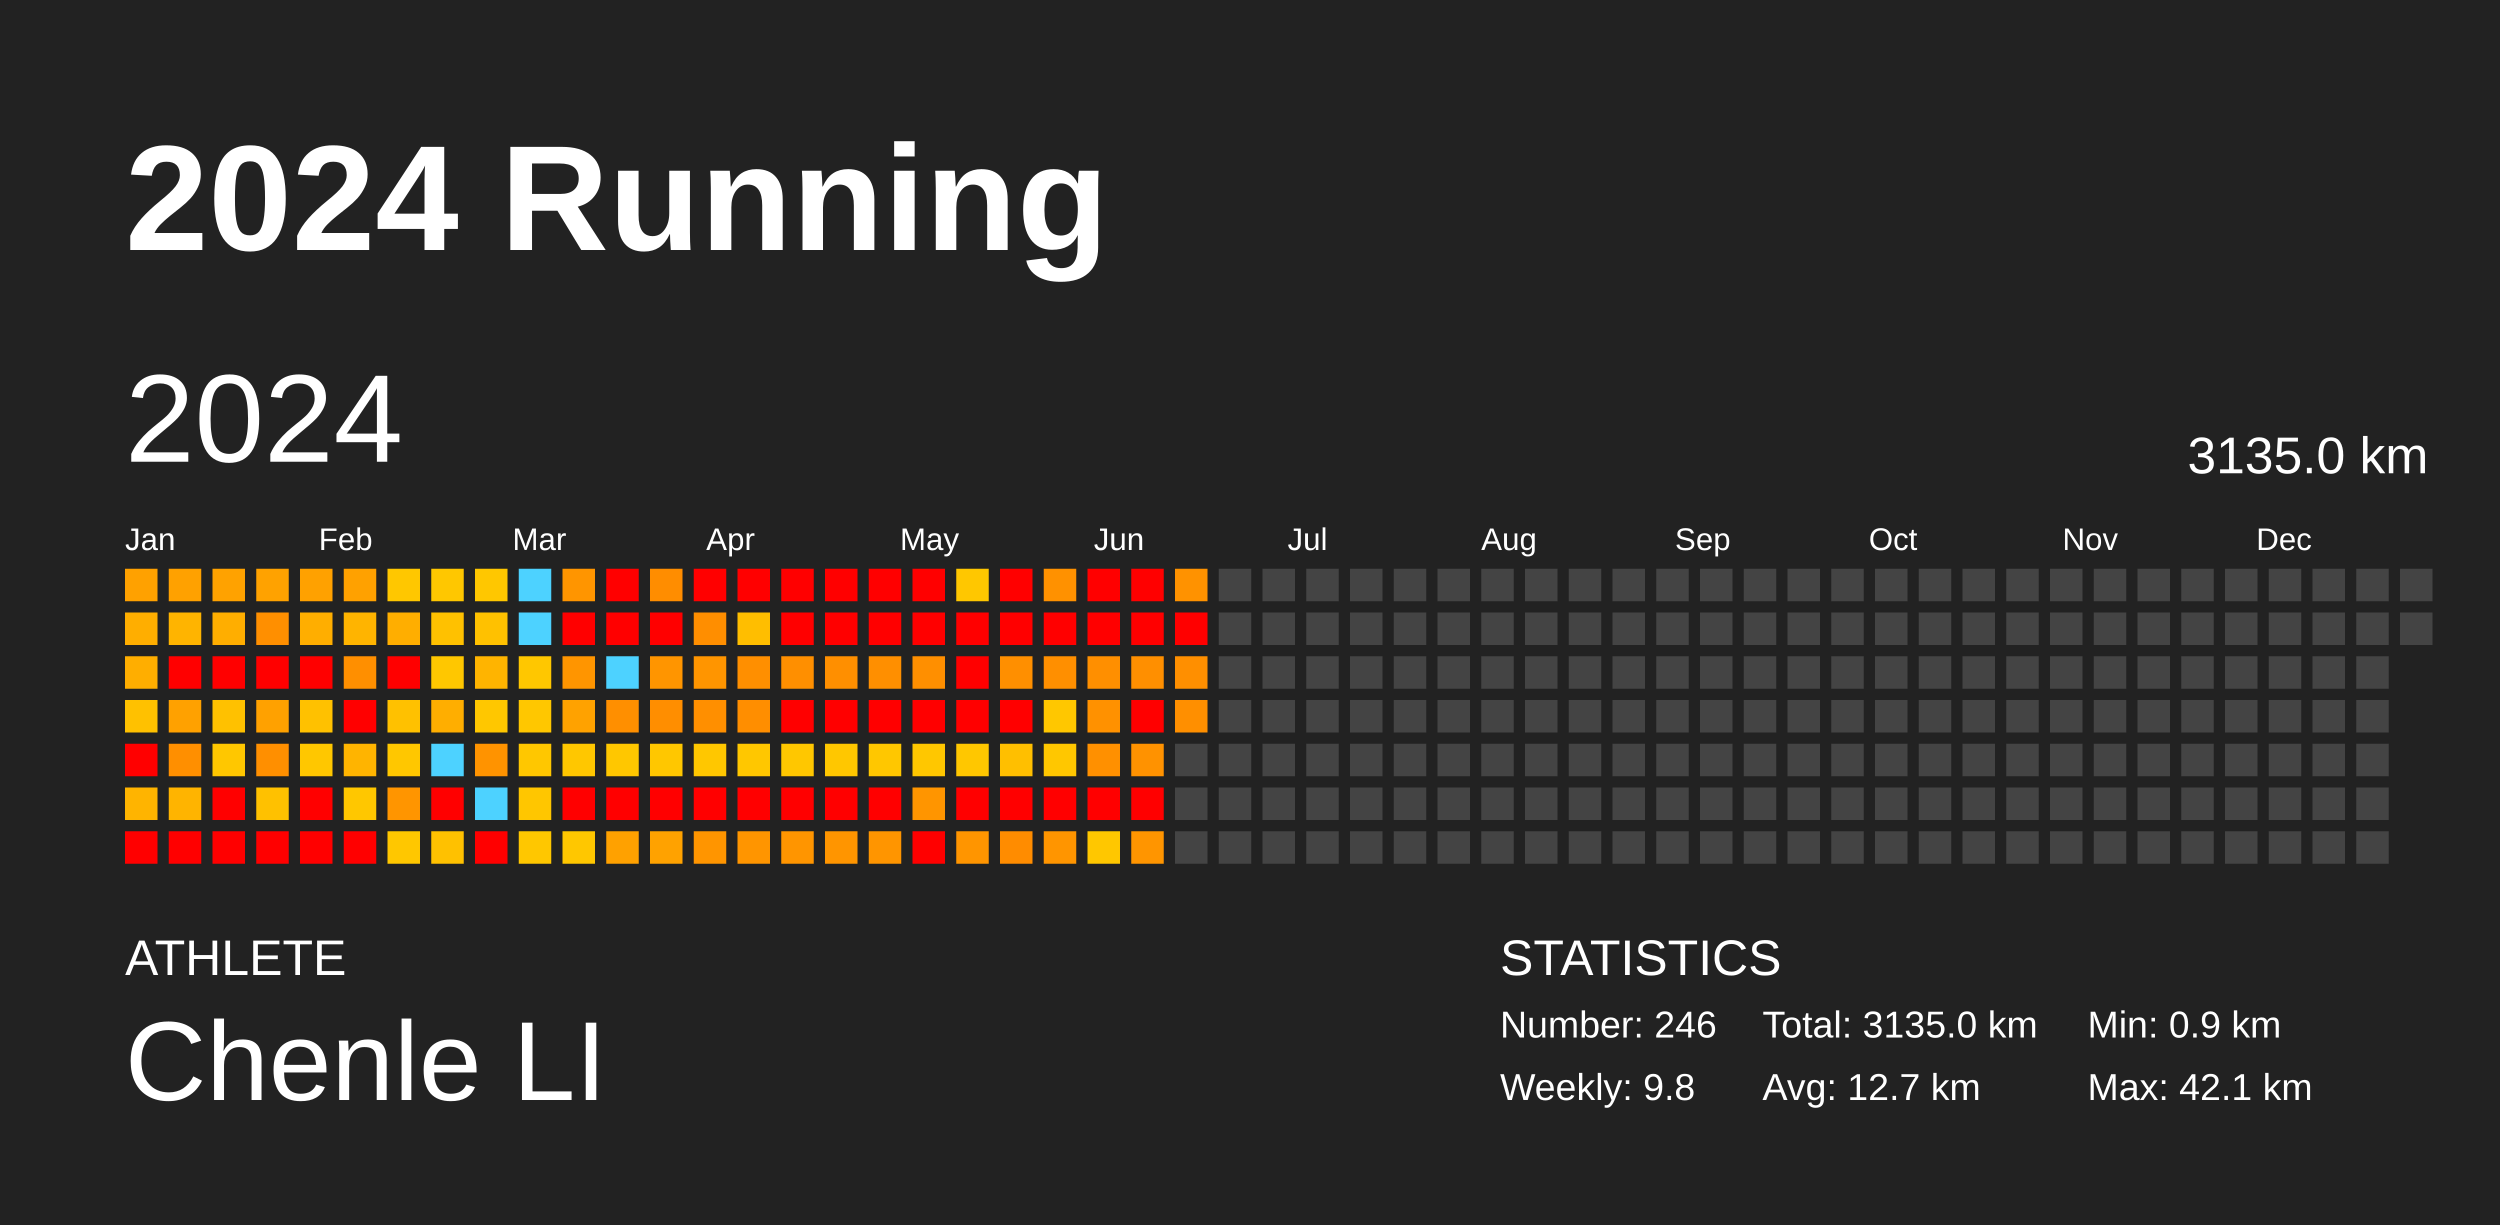
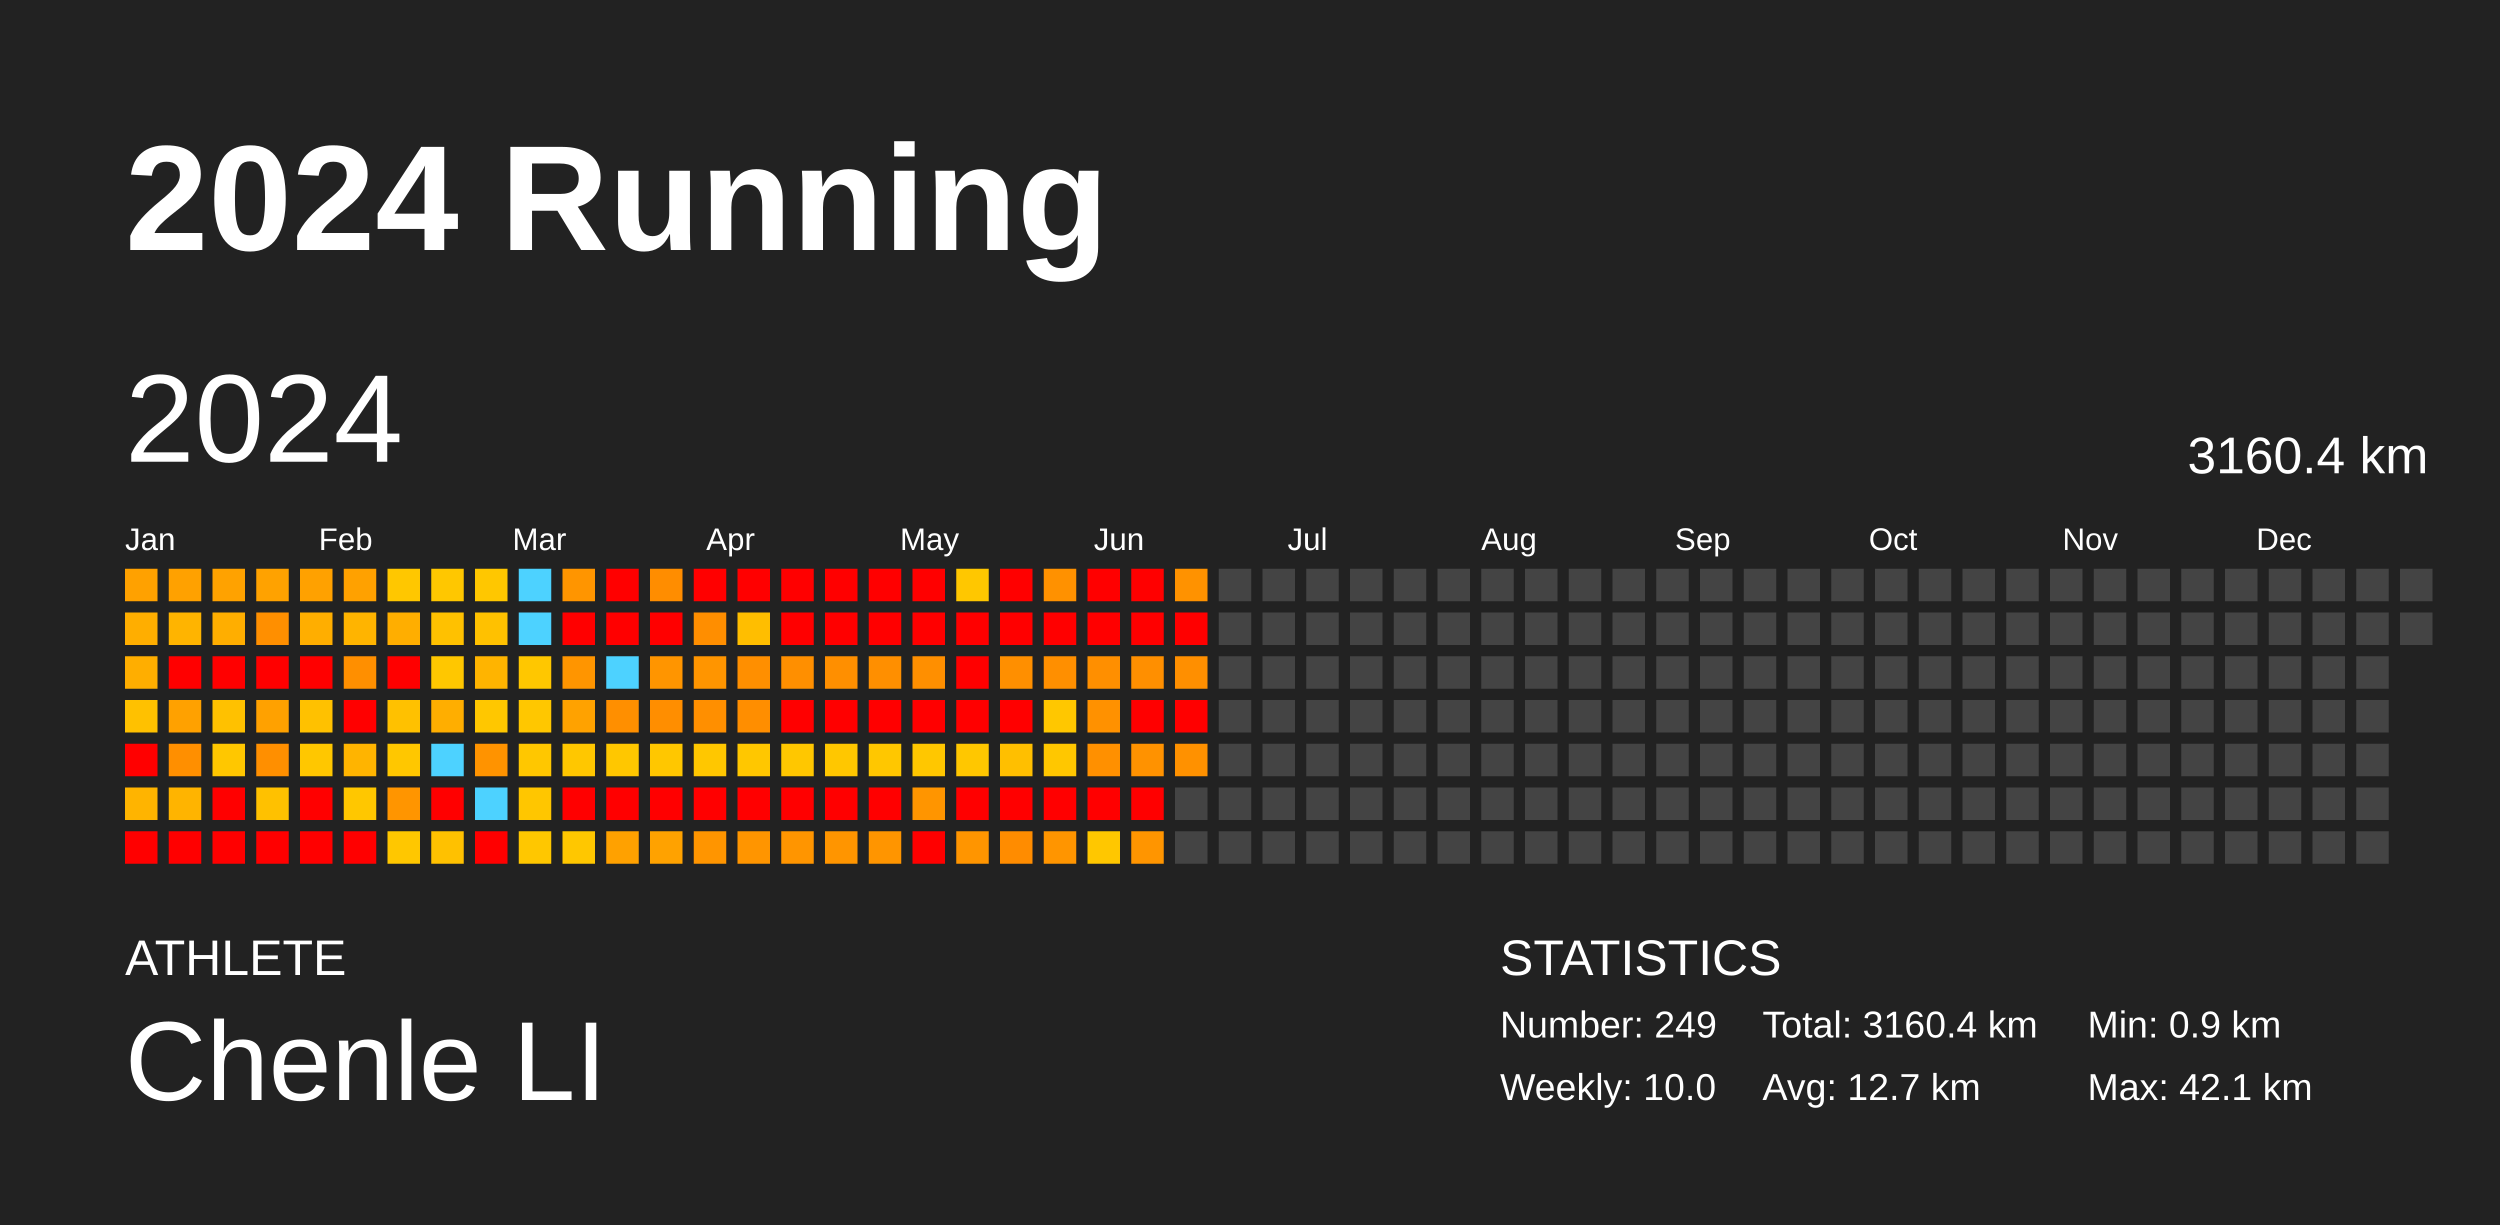
<svg xmlns="http://www.w3.org/2000/svg" baseProfile="full" height="98mm" version="1.1" viewBox="0,0,200,98" width="200mm">
  <defs />
  <rect fill="#222222" height="98" width="200" x="0" y="0" />
  <text fill="#FFFFFF" style="font-size:12px; font-family:Arial; font-weight:bold;" x="10" y="20">2024 Running</text>
  <text fill="#FFFFFF" style="font-size:4px; font-family:Arial" x="10" y="78">ATHLETE</text>
  <text fill="#FFFFFF" style="font-size:9px; font-family:Arial" x="10" y="88">Chenle LI</text>
  <text fill="#FFFFFF" style="font-size:4px; font-family:Arial" x="120" y="78">STATISTICS</text>
-   <text fill="#FFFFFF" style="font-size:3px; font-family:Arial" x="120" y="83">Number: 246</text>
-   <text fill="#FFFFFF" style="font-size:3px; font-family:Arial" x="120" y="88">Weekly: 9.8</text>
-   <text fill="#FFFFFF" style="font-size:3px; font-family:Arial" x="141" y="83">Total: 3135.0 km</text>
+   <text fill="#FFFFFF" style="font-size:3px; font-family:Arial" x="120" y="83">Number: 249</text>
+   <text fill="#FFFFFF" style="font-size:3px; font-family:Arial" x="120" y="88">Weekly: 10.0</text>
+   <text fill="#FFFFFF" style="font-size:3px; font-family:Arial" x="141" y="83">Total: 3160.4 km</text>
  <text fill="#FFFFFF" style="font-size:3px; font-family:Arial" x="141" y="88">Avg: 12.7 km</text>
  <text fill="#FFFFFF" style="font-size:3px; font-family:Arial" x="167" y="83">Min: 0.9 km</text>
  <text fill="#FFFFFF" style="font-size:3px; font-family:Arial" x="167" y="88">Max: 42.1 km</text>
  <text dominant-baseline="hanging" fill="#FFFFFF" style="font-size:10.0px; font-family:Arial;" x="10" y="30">2024</text>
-   <text dominant-baseline="hanging" fill="#FFFFFF" style="font-size:4.125px; font-family:Arial;" x="175" y="35">3135.0 km</text>
+   <text dominant-baseline="hanging" fill="#FFFFFF" style="font-size:4.125px; font-family:Arial;" x="175" y="35">3160.4 km</text>
  <text fill="#FFFFFF" style="font-size:2.5px; font-family:Arial" x="10.0" y="44">Jan</text>
  <text fill="#FFFFFF" style="font-size:2.5px; font-family:Arial" x="25.5" y="44">Feb</text>
  <text fill="#FFFFFF" style="font-size:2.5px; font-family:Arial" x="41.0" y="44">Mar</text>
  <text fill="#FFFFFF" style="font-size:2.5px; font-family:Arial" x="56.5" y="44">Apr</text>
  <text fill="#FFFFFF" style="font-size:2.5px; font-family:Arial" x="72.0" y="44">May</text>
  <text fill="#FFFFFF" style="font-size:2.5px; font-family:Arial" x="87.5" y="44">Jun</text>
  <text fill="#FFFFFF" style="font-size:2.5px; font-family:Arial" x="103.0" y="44">Jul</text>
  <text fill="#FFFFFF" style="font-size:2.5px; font-family:Arial" x="118.5" y="44">Aug</text>
  <text fill="#FFFFFF" style="font-size:2.5px; font-family:Arial" x="134.0" y="44">Sep</text>
  <text fill="#FFFFFF" style="font-size:2.5px; font-family:Arial" x="149.5" y="44">Oct</text>
  <text fill="#FFFFFF" style="font-size:2.5px; font-family:Arial" x="165.0" y="44">Nov</text>
  <text fill="#FFFFFF" style="font-size:2.5px; font-family:Arial" x="180.5" y="44">Dec</text>
  <rect fill="#ffa100" height="2.6" width="2.6" x="10.0" y="45.5" />
  <rect fill="#ffae00" height="2.6" width="2.6" x="10.0" y="49.0" />
  <rect fill="#ffae00" height="2.6" width="2.6" x="10.0" y="52.5" />
  <rect fill="#ffc100" height="2.6" width="2.6" x="10.0" y="56.0" />
  <rect fill="red" height="2.6" width="2.6" x="10.0" y="59.5" />
  <rect fill="#ffb400" height="2.6" width="2.6" x="10.0" y="63.0" />
  <rect fill="red" height="2.6" width="2.6" x="10.0" y="66.5" />
  <rect fill="#ffa100" height="2.6" width="2.6" x="13.5" y="45.5" />
  <rect fill="#ffb400" height="2.6" width="2.6" x="13.5" y="49.0" />
  <rect fill="red" height="2.6" width="2.6" x="13.5" y="52.5" />
  <rect fill="#ffa100" height="2.6" width="2.6" x="13.5" y="56.0" />
  <rect fill="#ff8f00" height="2.6" width="2.6" x="13.5" y="59.5" />
  <rect fill="#ffb400" height="2.6" width="2.6" x="13.5" y="63.0" />
  <rect fill="red" height="2.6" width="2.6" x="13.5" y="66.5" />
  <rect fill="#ffa200" height="2.6" width="2.6" x="17.0" y="45.5" />
  <rect fill="#ffae00" height="2.6" width="2.6" x="17.0" y="49.0" />
  <rect fill="red" height="2.6" width="2.6" x="17.0" y="52.5" />
  <rect fill="#ffc100" height="2.6" width="2.6" x="17.0" y="56.0" />
  <rect fill="#ffc700" height="2.6" width="2.6" x="17.0" y="59.5" />
  <rect fill="red" height="2.6" width="2.6" x="17.0" y="63.0" />
  <rect fill="red" height="2.6" width="2.6" x="17.0" y="66.5" />
  <rect fill="#ffa200" height="2.6" width="2.6" x="20.5" y="45.5" />
  <rect fill="#ff8f00" height="2.6" width="2.6" x="20.5" y="49.0" />
  <rect fill="red" height="2.6" width="2.6" x="20.5" y="52.5" />
  <rect fill="#ffa100" height="2.6" width="2.6" x="20.5" y="56.0" />
  <rect fill="#ff8f00" height="2.6" width="2.6" x="20.5" y="59.5" />
  <rect fill="#ffc100" height="2.6" width="2.6" x="20.5" y="63.0" />
  <rect fill="red" height="2.6" width="2.6" x="20.5" y="66.5" />
  <rect fill="#ffa100" height="2.6" width="2.6" x="24.0" y="45.5" />
  <rect fill="#ffae00" height="2.6" width="2.6" x="24.0" y="49.0" />
  <rect fill="red" height="2.6" width="2.6" x="24.0" y="52.5" />
  <rect fill="#ffc100" height="2.6" width="2.6" x="24.0" y="56.0" />
  <rect fill="#ffc700" height="2.6" width="2.6" x="24.0" y="59.5" />
  <rect fill="red" height="2.6" width="2.6" x="24.0" y="63.0" />
  <rect fill="red" height="2.6" width="2.6" x="24.0" y="66.5" />
  <rect fill="#ffa100" height="2.6" width="2.6" x="27.5" y="45.5" />
  <rect fill="#ffb400" height="2.6" width="2.6" x="27.5" y="49.0" />
  <rect fill="#ff8f00" height="2.6" width="2.6" x="27.5" y="52.5" />
  <rect fill="red" height="2.6" width="2.6" x="27.5" y="56.0" />
  <rect fill="#ffb400" height="2.6" width="2.6" x="27.5" y="59.5" />
  <rect fill="#ffc700" height="2.6" width="2.6" x="27.5" y="63.0" />
  <rect fill="red" height="2.6" width="2.6" x="27.5" y="66.5" />
  <rect fill="#ffc700" height="2.6" width="2.6" x="31.0" y="45.5" />
  <rect fill="#ffae00" height="2.6" width="2.6" x="31.0" y="49.0" />
  <rect fill="red" height="2.6" width="2.6" x="31.0" y="52.5" />
  <rect fill="#ffc100" height="2.6" width="2.6" x="31.0" y="56.0" />
  <rect fill="#ffc700" height="2.6" width="2.6" x="31.0" y="59.5" />
  <rect fill="#ff9500" height="2.6" width="2.6" x="31.0" y="63.0" />
  <rect fill="#ffc700" height="2.6" width="2.6" x="31.0" y="66.5" />
  <rect fill="#ffc700" height="2.6" width="2.6" x="34.5" y="45.5" />
  <rect fill="#ffc100" height="2.6" width="2.6" x="34.5" y="49.0" />
  <rect fill="#ffc700" height="2.6" width="2.6" x="34.5" y="52.5" />
  <rect fill="#ffae00" height="2.6" width="2.6" x="34.5" y="56.0" />
  <rect fill="#4dd2ff" height="2.6" width="2.6" x="34.5" y="59.5" />
  <rect fill="red" height="2.6" width="2.6" x="34.5" y="63.0" />
  <rect fill="#ffc100" height="2.6" width="2.6" x="34.5" y="66.5" />
  <rect fill="#ffc700" height="2.6" width="2.6" x="38.0" y="45.5" />
  <rect fill="#ffc100" height="2.6" width="2.6" x="38.0" y="49.0" />
  <rect fill="#ffb400" height="2.6" width="2.6" x="38.0" y="52.5" />
  <rect fill="#ffc700" height="2.6" width="2.6" x="38.0" y="56.0" />
  <rect fill="#ff9300" height="2.6" width="2.6" x="38.0" y="59.5" />
  <rect fill="#4dd2ff" height="2.6" width="2.6" x="38.0" y="63.0" />
  <rect fill="red" height="2.6" width="2.6" x="38.0" y="66.5" />
  <rect fill="#4dd2ff" height="2.6" width="2.6" x="41.5" y="45.5" />
  <rect fill="#4dd2ff" height="2.6" width="2.6" x="41.5" y="49.0" />
  <rect fill="#ffc700" height="2.6" width="2.6" x="41.5" y="52.5" />
  <rect fill="#ffc700" height="2.6" width="2.6" x="41.5" y="56.0" />
  <rect fill="#ffc700" height="2.6" width="2.6" x="41.5" y="59.5" />
  <rect fill="#ffc600" height="2.6" width="2.6" x="41.5" y="63.0" />
  <rect fill="#ffc700" height="2.6" width="2.6" x="41.5" y="66.5" />
  <rect fill="#ff9500" height="2.6" width="2.6" x="45.0" y="45.5" />
  <rect fill="red" height="2.6" width="2.6" x="45.0" y="49.0" />
  <rect fill="#ff9500" height="2.6" width="2.6" x="45.0" y="52.5" />
  <rect fill="#ffa200" height="2.6" width="2.6" x="45.0" y="56.0" />
  <rect fill="#ffc700" height="2.6" width="2.6" x="45.0" y="59.5" />
  <rect fill="red" height="2.6" width="2.6" x="45.0" y="63.0" />
  <rect fill="#ffc700" height="2.6" width="2.6" x="45.0" y="66.5" />
  <rect fill="red" height="2.6" width="2.6" x="48.5" y="45.5" />
  <rect fill="red" height="2.6" width="2.6" x="48.5" y="49.0" />
  <rect fill="#4dd2ff" height="2.6" width="2.6" x="48.5" y="52.5" />
  <rect fill="#ff8f00" height="2.6" width="2.6" x="48.5" y="56.0" />
  <rect fill="#ffc700" height="2.6" width="2.6" x="48.5" y="59.5" />
  <rect fill="red" height="2.6" width="2.6" x="48.5" y="63.0" />
  <rect fill="#ffa100" height="2.6" width="2.6" x="48.5" y="66.5" />
  <rect fill="#ff8d00" height="2.6" width="2.6" x="52.0" y="45.5" />
  <rect fill="red" height="2.6" width="2.6" x="52.0" y="49.0" />
  <rect fill="#ff9500" height="2.6" width="2.6" x="52.0" y="52.5" />
  <rect fill="#ff8e00" height="2.6" width="2.6" x="52.0" y="56.0" />
  <rect fill="#ffc700" height="2.6" width="2.6" x="52.0" y="59.5" />
  <rect fill="red" height="2.6" width="2.6" x="52.0" y="63.0" />
  <rect fill="#ffa200" height="2.6" width="2.6" x="52.0" y="66.5" />
  <rect fill="red" height="2.6" width="2.6" x="55.5" y="45.5" />
  <rect fill="#ff8e00" height="2.6" width="2.6" x="55.5" y="49.0" />
  <rect fill="#ff9500" height="2.6" width="2.6" x="55.5" y="52.5" />
  <rect fill="#ff8f00" height="2.6" width="2.6" x="55.5" y="56.0" />
  <rect fill="#ffc700" height="2.6" width="2.6" x="55.5" y="59.5" />
  <rect fill="red" height="2.6" width="2.6" x="55.5" y="63.0" />
  <rect fill="#ff9500" height="2.6" width="2.6" x="55.5" y="66.5" />
  <rect fill="red" height="2.6" width="2.6" x="59.0" y="45.5" />
  <rect fill="#ffbe00" height="2.6" width="2.6" x="59.0" y="49.0" />
  <rect fill="#ff8f00" height="2.6" width="2.6" x="59.0" y="52.5" />
  <rect fill="#ff8e00" height="2.6" width="2.6" x="59.0" y="56.0" />
  <rect fill="#ffc700" height="2.6" width="2.6" x="59.0" y="59.5" />
  <rect fill="red" height="2.6" width="2.6" x="59.0" y="63.0" />
  <rect fill="#ff9500" height="2.6" width="2.6" x="59.0" y="66.5" />
  <rect fill="red" height="2.6" width="2.6" x="62.5" y="45.5" />
  <rect fill="red" height="2.6" width="2.6" x="62.5" y="49.0" />
  <rect fill="#ff8f00" height="2.6" width="2.6" x="62.5" y="52.5" />
  <rect fill="red" height="2.6" width="2.6" x="62.5" y="56.0" />
  <rect fill="#ffc700" height="2.6" width="2.6" x="62.5" y="59.5" />
  <rect fill="red" height="2.6" width="2.6" x="62.5" y="63.0" />
  <rect fill="#ff9500" height="2.6" width="2.6" x="62.5" y="66.5" />
  <rect fill="red" height="2.6" width="2.6" x="66.0" y="45.5" />
  <rect fill="red" height="2.6" width="2.6" x="66.0" y="49.0" />
  <rect fill="#ff8f00" height="2.6" width="2.6" x="66.0" y="52.5" />
  <rect fill="red" height="2.6" width="2.6" x="66.0" y="56.0" />
  <rect fill="#ffc700" height="2.6" width="2.6" x="66.0" y="59.5" />
  <rect fill="red" height="2.6" width="2.6" x="66.0" y="63.0" />
  <rect fill="#ff9500" height="2.6" width="2.6" x="66.0" y="66.5" />
  <rect fill="red" height="2.6" width="2.6" x="69.5" y="45.5" />
  <rect fill="red" height="2.6" width="2.6" x="69.5" y="49.0" />
  <rect fill="#ff8f00" height="2.6" width="2.6" x="69.5" y="52.5" />
  <rect fill="red" height="2.6" width="2.6" x="69.5" y="56.0" />
  <rect fill="#ffc700" height="2.6" width="2.6" x="69.5" y="59.5" />
  <rect fill="red" height="2.6" width="2.6" x="69.5" y="63.0" />
  <rect fill="#ff9500" height="2.6" width="2.6" x="69.5" y="66.5" />
  <rect fill="red" height="2.6" width="2.6" x="73.0" y="45.5" />
  <rect fill="red" height="2.6" width="2.6" x="73.0" y="49.0" />
  <rect fill="#ff8f00" height="2.6" width="2.6" x="73.0" y="52.5" />
  <rect fill="red" height="2.6" width="2.6" x="73.0" y="56.0" />
  <rect fill="#ffc700" height="2.6" width="2.6" x="73.0" y="59.5" />
  <rect fill="#ff9500" height="2.6" width="2.6" x="73.0" y="63.0" />
  <rect fill="red" height="2.6" width="2.6" x="73.0" y="66.5" />
  <rect fill="#ffc700" height="2.6" width="2.6" x="76.5" y="45.5" />
  <rect fill="red" height="2.6" width="2.6" x="76.5" y="49.0" />
  <rect fill="red" height="2.6" width="2.6" x="76.5" y="52.5" />
  <rect fill="red" height="2.6" width="2.6" x="76.5" y="56.0" />
  <rect fill="#ffc700" height="2.6" width="2.6" x="76.5" y="59.5" />
  <rect fill="red" height="2.6" width="2.6" x="76.5" y="63.0" />
  <rect fill="#ff9500" height="2.6" width="2.6" x="76.5" y="66.5" />
  <rect fill="red" height="2.6" width="2.6" x="80.0" y="45.5" />
  <rect fill="red" height="2.6" width="2.6" x="80.0" y="49.0" />
  <rect fill="#ff8f00" height="2.6" width="2.6" x="80.0" y="52.5" />
  <rect fill="red" height="2.6" width="2.6" x="80.0" y="56.0" />
  <rect fill="#ffbf00" height="2.6" width="2.6" x="80.0" y="59.5" />
  <rect fill="red" height="2.6" width="2.6" x="80.0" y="63.0" />
  <rect fill="#ff8c00" height="2.6" width="2.6" x="80.0" y="66.5" />
  <rect fill="#ff9100" height="2.6" width="2.6" x="83.5" y="45.5" />
  <rect fill="red" height="2.6" width="2.6" x="83.5" y="49.0" />
  <rect fill="#ff8f00" height="2.6" width="2.6" x="83.5" y="52.5" />
  <rect fill="#ffc700" height="2.6" width="2.6" x="83.5" y="56.0" />
  <rect fill="#ffc700" height="2.6" width="2.6" x="83.5" y="59.5" />
  <rect fill="red" height="2.6" width="2.6" x="83.5" y="63.0" />
  <rect fill="#ff9500" height="2.6" width="2.6" x="83.5" y="66.5" />
  <rect fill="red" height="2.6" width="2.6" x="87.0" y="45.5" />
  <rect fill="red" height="2.6" width="2.6" x="87.0" y="49.0" />
  <rect fill="#ff8f00" height="2.6" width="2.6" x="87.0" y="52.5" />
  <rect fill="#ff9100" height="2.6" width="2.6" x="87.0" y="56.0" />
  <rect fill="#ff9000" height="2.6" width="2.6" x="87.0" y="59.5" />
  <rect fill="red" height="2.6" width="2.6" x="87.0" y="63.0" />
  <rect fill="#ffc700" height="2.6" width="2.6" x="87.0" y="66.5" />
  <rect fill="red" height="2.6" width="2.6" x="90.5" y="45.5" />
  <rect fill="red" height="2.6" width="2.6" x="90.5" y="49.0" />
  <rect fill="#ff8f00" height="2.6" width="2.6" x="90.5" y="52.5" />
  <rect fill="red" height="2.6" width="2.6" x="90.5" y="56.0" />
  <rect fill="#ff9200" height="2.6" width="2.6" x="90.5" y="59.5" />
  <rect fill="red" height="2.6" width="2.6" x="90.5" y="63.0" />
  <rect fill="#ff9500" height="2.6" width="2.6" x="90.5" y="66.5" />
  <rect fill="#ff9200" height="2.6" width="2.6" x="94.0" y="45.5" />
  <rect fill="red" height="2.6" width="2.6" x="94.0" y="49.0" />
  <rect fill="#ff8f00" height="2.6" width="2.6" x="94.0" y="52.5" />
-   <rect fill="#ff8f00" height="2.6" width="2.6" x="94.0" y="56.0" />
-   <rect fill="#444444" height="2.6" width="2.6" x="94.0" y="59.5" />
+   <rect fill="red" height="2.6" width="2.6" x="94.0" y="56.0" />
+   <rect fill="#ff9100" height="2.6" width="2.6" x="94.0" y="59.5" />
  <rect fill="#444444" height="2.6" width="2.6" x="94.0" y="63.0" />
  <rect fill="#444444" height="2.6" width="2.6" x="94.0" y="66.5" />
  <rect fill="#444444" height="2.6" width="2.6" x="97.5" y="45.5" />
  <rect fill="#444444" height="2.6" width="2.6" x="97.5" y="49.0" />
  <rect fill="#444444" height="2.6" width="2.6" x="97.5" y="52.5" />
  <rect fill="#444444" height="2.6" width="2.6" x="97.5" y="56.0" />
  <rect fill="#444444" height="2.6" width="2.6" x="97.5" y="59.5" />
  <rect fill="#444444" height="2.6" width="2.6" x="97.5" y="63.0" />
  <rect fill="#444444" height="2.6" width="2.6" x="97.5" y="66.5" />
  <rect fill="#444444" height="2.6" width="2.6" x="101.0" y="45.5" />
  <rect fill="#444444" height="2.6" width="2.6" x="101.0" y="49.0" />
  <rect fill="#444444" height="2.6" width="2.6" x="101.0" y="52.5" />
  <rect fill="#444444" height="2.6" width="2.6" x="101.0" y="56.0" />
  <rect fill="#444444" height="2.6" width="2.6" x="101.0" y="59.5" />
  <rect fill="#444444" height="2.6" width="2.6" x="101.0" y="63.0" />
  <rect fill="#444444" height="2.6" width="2.6" x="101.0" y="66.5" />
  <rect fill="#444444" height="2.6" width="2.6" x="104.5" y="45.5" />
  <rect fill="#444444" height="2.6" width="2.6" x="104.5" y="49.0" />
  <rect fill="#444444" height="2.6" width="2.6" x="104.5" y="52.5" />
  <rect fill="#444444" height="2.6" width="2.6" x="104.5" y="56.0" />
  <rect fill="#444444" height="2.6" width="2.6" x="104.5" y="59.5" />
  <rect fill="#444444" height="2.6" width="2.6" x="104.5" y="63.0" />
  <rect fill="#444444" height="2.6" width="2.6" x="104.5" y="66.5" />
  <rect fill="#444444" height="2.6" width="2.6" x="108.0" y="45.5" />
  <rect fill="#444444" height="2.6" width="2.6" x="108.0" y="49.0" />
  <rect fill="#444444" height="2.6" width="2.6" x="108.0" y="52.5" />
  <rect fill="#444444" height="2.6" width="2.6" x="108.0" y="56.0" />
  <rect fill="#444444" height="2.6" width="2.6" x="108.0" y="59.5" />
  <rect fill="#444444" height="2.6" width="2.6" x="108.0" y="63.0" />
  <rect fill="#444444" height="2.6" width="2.6" x="108.0" y="66.5" />
  <rect fill="#444444" height="2.6" width="2.6" x="111.5" y="45.5" />
  <rect fill="#444444" height="2.6" width="2.6" x="111.5" y="49.0" />
  <rect fill="#444444" height="2.6" width="2.6" x="111.5" y="52.5" />
  <rect fill="#444444" height="2.6" width="2.6" x="111.5" y="56.0" />
  <rect fill="#444444" height="2.6" width="2.6" x="111.5" y="59.5" />
  <rect fill="#444444" height="2.6" width="2.6" x="111.5" y="63.0" />
  <rect fill="#444444" height="2.6" width="2.6" x="111.5" y="66.5" />
  <rect fill="#444444" height="2.6" width="2.6" x="115.0" y="45.5" />
  <rect fill="#444444" height="2.6" width="2.6" x="115.0" y="49.0" />
  <rect fill="#444444" height="2.6" width="2.6" x="115.0" y="52.5" />
  <rect fill="#444444" height="2.6" width="2.6" x="115.0" y="56.0" />
  <rect fill="#444444" height="2.6" width="2.6" x="115.0" y="59.5" />
  <rect fill="#444444" height="2.6" width="2.6" x="115.0" y="63.0" />
  <rect fill="#444444" height="2.6" width="2.6" x="115.0" y="66.5" />
  <rect fill="#444444" height="2.6" width="2.6" x="118.5" y="45.5" />
  <rect fill="#444444" height="2.6" width="2.6" x="118.5" y="49.0" />
  <rect fill="#444444" height="2.6" width="2.6" x="118.5" y="52.5" />
  <rect fill="#444444" height="2.6" width="2.6" x="118.5" y="56.0" />
  <rect fill="#444444" height="2.6" width="2.6" x="118.5" y="59.5" />
  <rect fill="#444444" height="2.6" width="2.6" x="118.5" y="63.0" />
  <rect fill="#444444" height="2.6" width="2.6" x="118.5" y="66.5" />
  <rect fill="#444444" height="2.6" width="2.6" x="122.0" y="45.5" />
  <rect fill="#444444" height="2.6" width="2.6" x="122.0" y="49.0" />
  <rect fill="#444444" height="2.6" width="2.6" x="122.0" y="52.5" />
  <rect fill="#444444" height="2.6" width="2.6" x="122.0" y="56.0" />
  <rect fill="#444444" height="2.6" width="2.6" x="122.0" y="59.5" />
  <rect fill="#444444" height="2.6" width="2.6" x="122.0" y="63.0" />
  <rect fill="#444444" height="2.6" width="2.6" x="122.0" y="66.5" />
  <rect fill="#444444" height="2.6" width="2.6" x="125.5" y="45.5" />
  <rect fill="#444444" height="2.6" width="2.6" x="125.5" y="49.0" />
  <rect fill="#444444" height="2.6" width="2.6" x="125.5" y="52.5" />
  <rect fill="#444444" height="2.6" width="2.6" x="125.5" y="56.0" />
  <rect fill="#444444" height="2.6" width="2.6" x="125.5" y="59.5" />
  <rect fill="#444444" height="2.6" width="2.6" x="125.5" y="63.0" />
  <rect fill="#444444" height="2.6" width="2.6" x="125.5" y="66.5" />
  <rect fill="#444444" height="2.6" width="2.6" x="129.0" y="45.5" />
  <rect fill="#444444" height="2.6" width="2.6" x="129.0" y="49.0" />
  <rect fill="#444444" height="2.6" width="2.6" x="129.0" y="52.5" />
  <rect fill="#444444" height="2.6" width="2.6" x="129.0" y="56.0" />
  <rect fill="#444444" height="2.6" width="2.6" x="129.0" y="59.5" />
  <rect fill="#444444" height="2.6" width="2.6" x="129.0" y="63.0" />
  <rect fill="#444444" height="2.6" width="2.6" x="129.0" y="66.5" />
  <rect fill="#444444" height="2.6" width="2.6" x="132.5" y="45.5" />
  <rect fill="#444444" height="2.6" width="2.6" x="132.5" y="49.0" />
  <rect fill="#444444" height="2.6" width="2.6" x="132.5" y="52.5" />
  <rect fill="#444444" height="2.6" width="2.6" x="132.5" y="56.0" />
  <rect fill="#444444" height="2.6" width="2.6" x="132.5" y="59.5" />
  <rect fill="#444444" height="2.6" width="2.6" x="132.5" y="63.0" />
  <rect fill="#444444" height="2.6" width="2.6" x="132.5" y="66.5" />
  <rect fill="#444444" height="2.6" width="2.6" x="136.0" y="45.5" />
  <rect fill="#444444" height="2.6" width="2.6" x="136.0" y="49.0" />
  <rect fill="#444444" height="2.6" width="2.6" x="136.0" y="52.5" />
  <rect fill="#444444" height="2.6" width="2.6" x="136.0" y="56.0" />
  <rect fill="#444444" height="2.6" width="2.6" x="136.0" y="59.5" />
  <rect fill="#444444" height="2.6" width="2.6" x="136.0" y="63.0" />
  <rect fill="#444444" height="2.6" width="2.6" x="136.0" y="66.5" />
  <rect fill="#444444" height="2.6" width="2.6" x="139.5" y="45.5" />
  <rect fill="#444444" height="2.6" width="2.6" x="139.5" y="49.0" />
  <rect fill="#444444" height="2.6" width="2.6" x="139.5" y="52.5" />
  <rect fill="#444444" height="2.6" width="2.6" x="139.5" y="56.0" />
  <rect fill="#444444" height="2.6" width="2.6" x="139.5" y="59.5" />
  <rect fill="#444444" height="2.6" width="2.6" x="139.5" y="63.0" />
  <rect fill="#444444" height="2.6" width="2.6" x="139.5" y="66.5" />
  <rect fill="#444444" height="2.6" width="2.6" x="143.0" y="45.5" />
  <rect fill="#444444" height="2.6" width="2.6" x="143.0" y="49.0" />
  <rect fill="#444444" height="2.6" width="2.6" x="143.0" y="52.5" />
  <rect fill="#444444" height="2.6" width="2.6" x="143.0" y="56.0" />
  <rect fill="#444444" height="2.6" width="2.6" x="143.0" y="59.5" />
  <rect fill="#444444" height="2.6" width="2.6" x="143.0" y="63.0" />
  <rect fill="#444444" height="2.6" width="2.6" x="143.0" y="66.5" />
  <rect fill="#444444" height="2.6" width="2.6" x="146.5" y="45.5" />
  <rect fill="#444444" height="2.6" width="2.6" x="146.5" y="49.0" />
  <rect fill="#444444" height="2.6" width="2.6" x="146.5" y="52.5" />
  <rect fill="#444444" height="2.6" width="2.6" x="146.5" y="56.0" />
  <rect fill="#444444" height="2.6" width="2.6" x="146.5" y="59.5" />
  <rect fill="#444444" height="2.6" width="2.6" x="146.5" y="63.0" />
  <rect fill="#444444" height="2.6" width="2.6" x="146.5" y="66.5" />
  <rect fill="#444444" height="2.6" width="2.6" x="150.0" y="45.5" />
  <rect fill="#444444" height="2.6" width="2.6" x="150.0" y="49.0" />
  <rect fill="#444444" height="2.6" width="2.6" x="150.0" y="52.5" />
  <rect fill="#444444" height="2.6" width="2.6" x="150.0" y="56.0" />
  <rect fill="#444444" height="2.6" width="2.6" x="150.0" y="59.5" />
  <rect fill="#444444" height="2.6" width="2.6" x="150.0" y="63.0" />
  <rect fill="#444444" height="2.6" width="2.6" x="150.0" y="66.5" />
  <rect fill="#444444" height="2.6" width="2.6" x="153.5" y="45.5" />
  <rect fill="#444444" height="2.6" width="2.6" x="153.5" y="49.0" />
  <rect fill="#444444" height="2.6" width="2.6" x="153.5" y="52.5" />
  <rect fill="#444444" height="2.6" width="2.6" x="153.5" y="56.0" />
  <rect fill="#444444" height="2.6" width="2.6" x="153.5" y="59.5" />
  <rect fill="#444444" height="2.6" width="2.6" x="153.5" y="63.0" />
  <rect fill="#444444" height="2.6" width="2.6" x="153.5" y="66.5" />
  <rect fill="#444444" height="2.6" width="2.6" x="157.0" y="45.5" />
  <rect fill="#444444" height="2.6" width="2.6" x="157.0" y="49.0" />
  <rect fill="#444444" height="2.6" width="2.6" x="157.0" y="52.5" />
  <rect fill="#444444" height="2.6" width="2.6" x="157.0" y="56.0" />
  <rect fill="#444444" height="2.6" width="2.6" x="157.0" y="59.5" />
  <rect fill="#444444" height="2.6" width="2.6" x="157.0" y="63.0" />
  <rect fill="#444444" height="2.6" width="2.6" x="157.0" y="66.5" />
  <rect fill="#444444" height="2.6" width="2.6" x="160.5" y="45.5" />
  <rect fill="#444444" height="2.6" width="2.6" x="160.5" y="49.0" />
  <rect fill="#444444" height="2.6" width="2.6" x="160.5" y="52.5" />
  <rect fill="#444444" height="2.6" width="2.6" x="160.5" y="56.0" />
  <rect fill="#444444" height="2.6" width="2.6" x="160.5" y="59.5" />
  <rect fill="#444444" height="2.6" width="2.6" x="160.5" y="63.0" />
  <rect fill="#444444" height="2.6" width="2.6" x="160.5" y="66.5" />
  <rect fill="#444444" height="2.6" width="2.6" x="164.0" y="45.5" />
  <rect fill="#444444" height="2.6" width="2.6" x="164.0" y="49.0" />
  <rect fill="#444444" height="2.6" width="2.6" x="164.0" y="52.5" />
  <rect fill="#444444" height="2.6" width="2.6" x="164.0" y="56.0" />
  <rect fill="#444444" height="2.6" width="2.6" x="164.0" y="59.5" />
  <rect fill="#444444" height="2.6" width="2.6" x="164.0" y="63.0" />
  <rect fill="#444444" height="2.6" width="2.6" x="164.0" y="66.5" />
  <rect fill="#444444" height="2.6" width="2.6" x="167.5" y="45.5" />
  <rect fill="#444444" height="2.6" width="2.6" x="167.5" y="49.0" />
  <rect fill="#444444" height="2.6" width="2.6" x="167.5" y="52.5" />
  <rect fill="#444444" height="2.6" width="2.6" x="167.5" y="56.0" />
  <rect fill="#444444" height="2.6" width="2.6" x="167.5" y="59.5" />
  <rect fill="#444444" height="2.6" width="2.6" x="167.5" y="63.0" />
  <rect fill="#444444" height="2.6" width="2.6" x="167.5" y="66.5" />
  <rect fill="#444444" height="2.6" width="2.6" x="171.0" y="45.5" />
  <rect fill="#444444" height="2.6" width="2.6" x="171.0" y="49.0" />
  <rect fill="#444444" height="2.6" width="2.6" x="171.0" y="52.5" />
  <rect fill="#444444" height="2.6" width="2.6" x="171.0" y="56.0" />
  <rect fill="#444444" height="2.6" width="2.6" x="171.0" y="59.5" />
  <rect fill="#444444" height="2.6" width="2.6" x="171.0" y="63.0" />
  <rect fill="#444444" height="2.6" width="2.6" x="171.0" y="66.5" />
  <rect fill="#444444" height="2.6" width="2.6" x="174.5" y="45.5" />
  <rect fill="#444444" height="2.6" width="2.6" x="174.5" y="49.0" />
  <rect fill="#444444" height="2.6" width="2.6" x="174.5" y="52.5" />
  <rect fill="#444444" height="2.6" width="2.6" x="174.5" y="56.0" />
  <rect fill="#444444" height="2.6" width="2.6" x="174.5" y="59.5" />
  <rect fill="#444444" height="2.6" width="2.6" x="174.5" y="63.0" />
  <rect fill="#444444" height="2.6" width="2.6" x="174.5" y="66.5" />
  <rect fill="#444444" height="2.6" width="2.6" x="178.0" y="45.5" />
  <rect fill="#444444" height="2.6" width="2.6" x="178.0" y="49.0" />
  <rect fill="#444444" height="2.6" width="2.6" x="178.0" y="52.5" />
  <rect fill="#444444" height="2.6" width="2.6" x="178.0" y="56.0" />
  <rect fill="#444444" height="2.6" width="2.6" x="178.0" y="59.5" />
  <rect fill="#444444" height="2.6" width="2.6" x="178.0" y="63.0" />
  <rect fill="#444444" height="2.6" width="2.6" x="178.0" y="66.5" />
  <rect fill="#444444" height="2.6" width="2.6" x="181.5" y="45.5" />
  <rect fill="#444444" height="2.6" width="2.6" x="181.5" y="49.0" />
  <rect fill="#444444" height="2.6" width="2.6" x="181.5" y="52.5" />
  <rect fill="#444444" height="2.6" width="2.6" x="181.5" y="56.0" />
  <rect fill="#444444" height="2.6" width="2.6" x="181.5" y="59.5" />
  <rect fill="#444444" height="2.6" width="2.6" x="181.5" y="63.0" />
  <rect fill="#444444" height="2.6" width="2.6" x="181.5" y="66.5" />
  <rect fill="#444444" height="2.6" width="2.6" x="185.0" y="45.5" />
  <rect fill="#444444" height="2.6" width="2.6" x="185.0" y="49.0" />
  <rect fill="#444444" height="2.6" width="2.6" x="185.0" y="52.5" />
  <rect fill="#444444" height="2.6" width="2.6" x="185.0" y="56.0" />
  <rect fill="#444444" height="2.6" width="2.6" x="185.0" y="59.5" />
  <rect fill="#444444" height="2.6" width="2.6" x="185.0" y="63.0" />
  <rect fill="#444444" height="2.6" width="2.6" x="185.0" y="66.5" />
  <rect fill="#444444" height="2.6" width="2.6" x="188.5" y="45.5" />
  <rect fill="#444444" height="2.6" width="2.6" x="188.5" y="49.0" />
  <rect fill="#444444" height="2.6" width="2.6" x="188.5" y="52.5" />
  <rect fill="#444444" height="2.6" width="2.6" x="188.5" y="56.0" />
  <rect fill="#444444" height="2.6" width="2.6" x="188.5" y="59.5" />
  <rect fill="#444444" height="2.6" width="2.6" x="188.5" y="63.0" />
  <rect fill="#444444" height="2.6" width="2.6" x="188.5" y="66.5" />
  <rect fill="#444444" height="2.6" width="2.6" x="192.0" y="45.5" />
  <rect fill="#444444" height="2.6" width="2.6" x="192.0" y="49.0" />
</svg>
